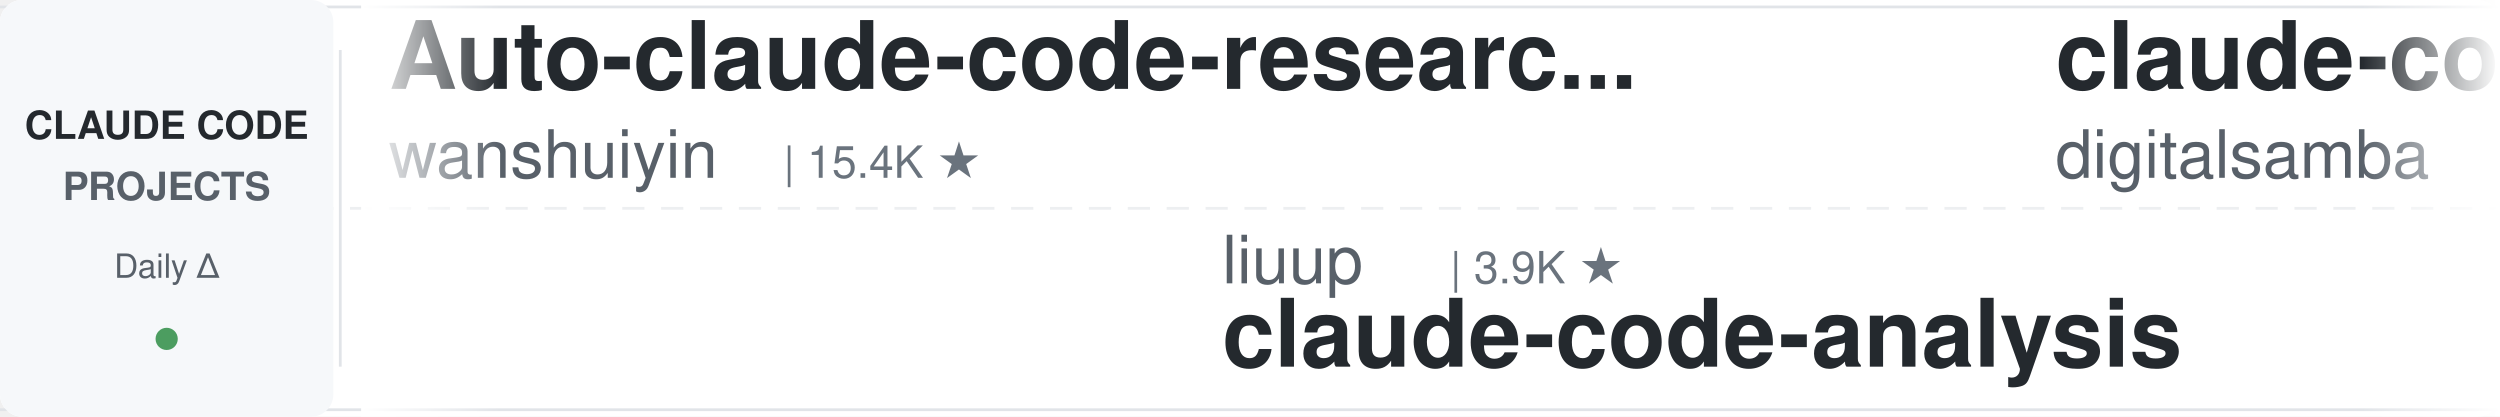
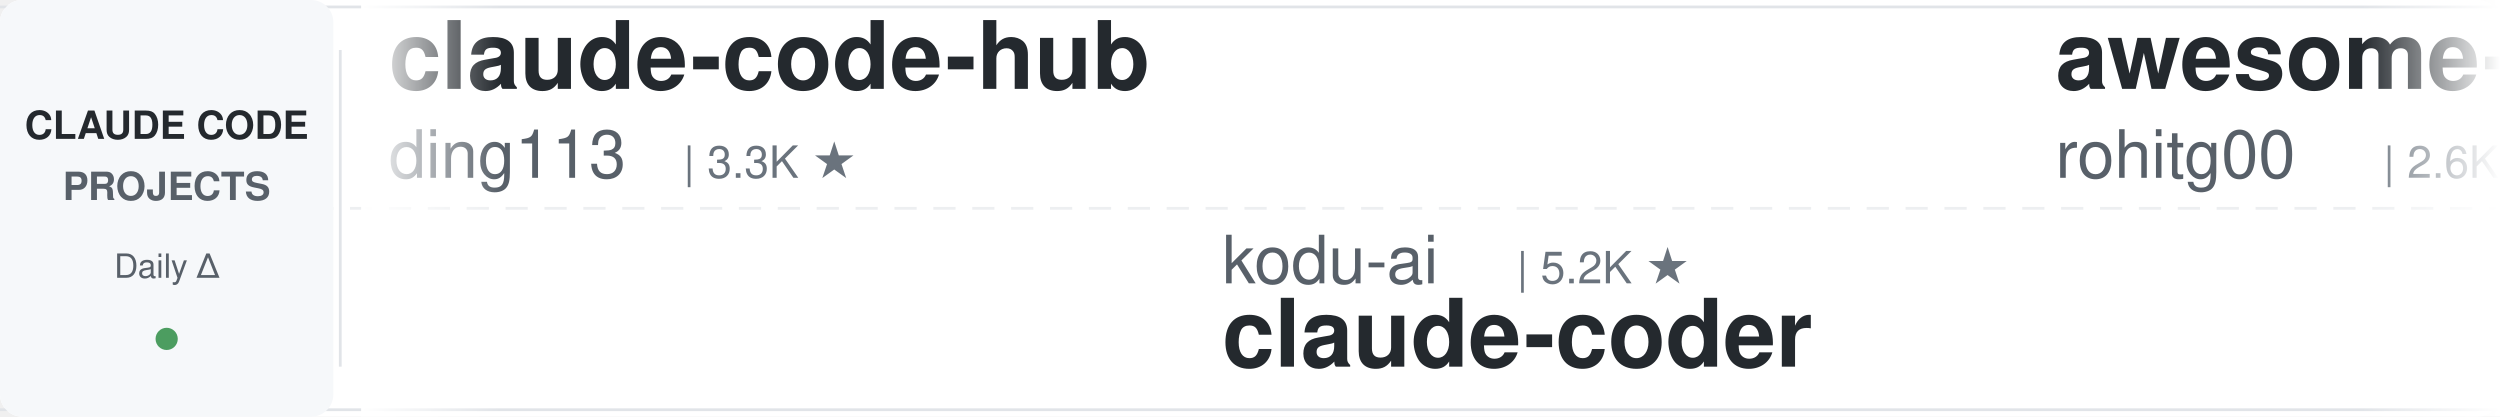
<svg xmlns="http://www.w3.org/2000/svg" width="900" height="150">
  <defs>
    <linearGradient id="leftFade" x1="0%" y1="0%" x2="100%" y2="0%">
      <stop offset="0%" style="stop-color:#ffffff;stop-opacity:1" />
      <stop offset="100%" style="stop-color:#ffffff;stop-opacity:0" />
    </linearGradient>
    <linearGradient id="rightFade" x1="0%" y1="0%" x2="100%" y2="0%">
      <stop offset="0%" style="stop-color:#ffffff;stop-opacity:0" />
      <stop offset="100%" style="stop-color:#ffffff;stop-opacity:1" />
    </linearGradient>
  </defs>
  <rect width="900" height="150" fill="#ffffff" rx="8" />
  <rect x="0" y="2" width="900" height="1" fill="#e1e4e8" />
  <rect x="0" y="147" width="900" height="1" fill="#e1e4e8" />
  <line x1="0" y1="75" x2="900" y2="75" stroke="#e1e4e8" stroke-width="1" stroke-dasharray="8 6" opacity="0.6" />
  <rect x="0" y="0" width="120" height="150" fill="#f6f8fa" rx="8" />
  <text x="60" y="50" font-family="-apple-system, BlinkMacSystemFont, 'Segoe UI', Helvetica, Arial, sans-serif" font-size="14" font-weight="600" fill="#24292e" text-anchor="middle">CLAUDE CODE</text>
  <text x="60" y="72" font-family="-apple-system, BlinkMacSystemFont, 'Segoe UI', Helvetica, Arial, sans-serif" font-size="14" font-weight="600" fill="#586069" text-anchor="middle">PROJECTS</text>
  <text x="60" y="100" font-family="-apple-system, BlinkMacSystemFont, 'Segoe UI', Helvetica, Arial, sans-serif" font-size="12" font-weight="500" fill="#586069" text-anchor="middle">Daily Δ</text>
  <circle cx="60" cy="122" r="4" fill="#22863a" opacity="0.8" />
  <rect x="122" y="18" width="1" height="114" fill="#e1e4e8" />
  <clipPath id="tickerClip">
    <rect x="130" y="0" width="770" height="150" />
  </clipPath>
  <g clip-path="url(#tickerClip)">
    <g id="tickerItems">
      <animateTransform attributeName="transform" attributeType="XML" type="translate" from="0 0" to="-3000 0" dur="54s" repeatCount="indefinite" />
      <g transform="translate(0, 0)">
-         <text x="140" y="32" font-family="-apple-system, BlinkMacSystemFont, 'Segoe UI', Helvetica, Arial, sans-serif" font-size="34" font-weight="600" fill="#24292e">Auto-claude-code-researc...</text>
-         <text x="140" y="64" font-family="-apple-system, BlinkMacSystemFont, 'Segoe UI', Helvetica, Arial, sans-serif" font-size="24" font-weight="400" fill="#586069">wanshuiyin</text>
-         <text x="282" y="64" font-family="-apple-system, BlinkMacSystemFont, 'Segoe UI', Helvetica, Arial, sans-serif" font-size="16" font-weight="500" fill="#6a737d">| 15.4K ★</text>
+         <text x="140" y="32" font-family="-apple-system, BlinkMacSystemFont, 'Segoe UI', Helvetica, Arial, sans-serif" font-size="34" font-weight="600" fill="#24292e">claude-code-hub</text>
+         <text x="140" y="64" font-family="-apple-system, BlinkMacSystemFont, 'Segoe UI', Helvetica, Arial, sans-serif" font-size="24" font-weight="400" fill="#586069">ding113</text>
+         <text x="246" y="64" font-family="-apple-system, BlinkMacSystemFont, 'Segoe UI', Helvetica, Arial, sans-serif" font-size="16" font-weight="500" fill="#6a737d">| 3.3K ★</text>
      </g>
      <g transform="translate(300, 0)">
-         <text x="140" y="102" font-family="-apple-system, BlinkMacSystemFont, 'Segoe UI', Helvetica, Arial, sans-serif" font-size="24" font-weight="400" fill="#586069">liuup</text>
-         <text x="222" y="102" font-family="-apple-system, BlinkMacSystemFont, 'Segoe UI', Helvetica, Arial, sans-serif" font-size="16" font-weight="500" fill="#6a737d">| 3.9K ★</text>
-         <text x="140" y="132" font-family="-apple-system, BlinkMacSystemFont, 'Segoe UI', Helvetica, Arial, sans-serif" font-size="34" font-weight="600" fill="#24292e">claude-code-analysis</text>
+         <text x="140" y="102" font-family="-apple-system, BlinkMacSystemFont, 'Segoe UI', Helvetica, Arial, sans-serif" font-size="24" font-weight="400" fill="#586069">kodu-ai</text>
+         <text x="246" y="102" font-family="-apple-system, BlinkMacSystemFont, 'Segoe UI', Helvetica, Arial, sans-serif" font-size="16" font-weight="500" fill="#6a737d">| 5.2K ★</text>
+         <text x="140" y="132" font-family="-apple-system, BlinkMacSystemFont, 'Segoe UI', Helvetica, Arial, sans-serif" font-size="34" font-weight="600" fill="#24292e">claude-coder</text>
      </g>
      <g transform="translate(600, 0)">
-         <text x="140" y="32" font-family="-apple-system, BlinkMacSystemFont, 'Segoe UI', Helvetica, Arial, sans-serif" font-size="34" font-weight="600" fill="#24292e">claude-code-video-toolki...</text>
-         <text x="140" y="64" font-family="-apple-system, BlinkMacSystemFont, 'Segoe UI', Helvetica, Arial, sans-serif" font-size="24" font-weight="400" fill="#586069">digitalsamba</text>
-         <text x="306" y="64" font-family="-apple-system, BlinkMacSystemFont, 'Segoe UI', Helvetica, Arial, sans-serif" font-size="16" font-weight="500" fill="#6a737d">| 2.0K ★</text>
+         <text x="140" y="32" font-family="-apple-system, BlinkMacSystemFont, 'Segoe UI', Helvetica, Arial, sans-serif" font-size="34" font-weight="600" fill="#24292e">awesome-claude-code-tool...</text>
+         <text x="140" y="64" font-family="-apple-system, BlinkMacSystemFont, 'Segoe UI', Helvetica, Arial, sans-serif" font-size="24" font-weight="400" fill="#586069">rohitg00</text>
+         <text x="258" y="64" font-family="-apple-system, BlinkMacSystemFont, 'Segoe UI', Helvetica, Arial, sans-serif" font-size="16" font-weight="500" fill="#6a737d">| 2.6K ★</text>
      </g>
      <g transform="translate(900, 0)">
-         <text x="140" y="102" font-family="-apple-system, BlinkMacSystemFont, 'Segoe UI', Helvetica, Arial, sans-serif" font-size="24" font-weight="400" fill="#586069">Piebald-AI</text>
-         <text x="282" y="102" font-family="-apple-system, BlinkMacSystemFont, 'Segoe UI', Helvetica, Arial, sans-serif" font-size="16" font-weight="500" fill="#6a737d">| 12.5K ★</text>
-         <text x="140" y="132" font-family="-apple-system, BlinkMacSystemFont, 'Segoe UI', Helvetica, Arial, sans-serif" font-size="34" font-weight="600" fill="#24292e">claude-code-system-promp...</text>
+         <text x="140" y="102" font-family="-apple-system, BlinkMacSystemFont, 'Segoe UI', Helvetica, Arial, sans-serif" font-size="24" font-weight="400" fill="#586069">lorryjovens-hub</text>
+         <text x="342" y="102" font-family="-apple-system, BlinkMacSystemFont, 'Segoe UI', Helvetica, Arial, sans-serif" font-size="16" font-weight="500" fill="#6a737d">| 1.7K ★</text>
+         <text x="140" y="132" font-family="-apple-system, BlinkMacSystemFont, 'Segoe UI', Helvetica, Arial, sans-serif" font-size="34" font-weight="600" fill="#24292e">claude-code-rust</text>
      </g>
      <g transform="translate(1200, 0)">
-         <text x="140" y="32" font-family="-apple-system, BlinkMacSystemFont, 'Segoe UI', Helvetica, Arial, sans-serif" font-size="34" font-weight="600" fill="#24292e">claude-code-my-workflow</text>
-         <text x="140" y="64" font-family="-apple-system, BlinkMacSystemFont, 'Segoe UI', Helvetica, Arial, sans-serif" font-size="24" font-weight="400" fill="#586069">pedrohcgs</text>
-         <text x="270" y="64" font-family="-apple-system, BlinkMacSystemFont, 'Segoe UI', Helvetica, Arial, sans-serif" font-size="16" font-weight="500" fill="#6a737d">| 1.5K ★</text>
+         <text x="140" y="32" font-family="-apple-system, BlinkMacSystemFont, 'Segoe UI', Helvetica, Arial, sans-serif" font-size="34" font-weight="600" fill="#24292e">claude-code-best-practic...</text>
+         <text x="140" y="64" font-family="-apple-system, BlinkMacSystemFont, 'Segoe UI', Helvetica, Arial, sans-serif" font-size="24" font-weight="400" fill="#586069">shanraisshan</text>
+         <text x="306" y="64" font-family="-apple-system, BlinkMacSystemFont, 'Segoe UI', Helvetica, Arial, sans-serif" font-size="16" font-weight="500" fill="#6a737d">| 65.3K ★</text>
      </g>
      <g transform="translate(1500, 0)">
-         <text x="140" y="102" font-family="-apple-system, BlinkMacSystemFont, 'Segoe UI', Helvetica, Arial, sans-serif" font-size="24" font-weight="400" fill="#586069">shanraisshan</text>
-         <text x="306" y="102" font-family="-apple-system, BlinkMacSystemFont, 'Segoe UI', Helvetica, Arial, sans-serif" font-size="16" font-weight="500" fill="#6a737d">| 65.3K ★</text>
-         <text x="140" y="132" font-family="-apple-system, BlinkMacSystemFont, 'Segoe UI', Helvetica, Arial, sans-serif" font-size="34" font-weight="600" fill="#24292e">claude-code-best-practic...</text>
+         <text x="140" y="102" font-family="-apple-system, BlinkMacSystemFont, 'Segoe UI', Helvetica, Arial, sans-serif" font-size="24" font-weight="400" fill="#586069">Alishahryar1</text>
+         <text x="306" y="102" font-family="-apple-system, BlinkMacSystemFont, 'Segoe UI', Helvetica, Arial, sans-serif" font-size="16" font-weight="500" fill="#6a737d">| 51.2K ★</text>
+         <text x="140" y="132" font-family="-apple-system, BlinkMacSystemFont, 'Segoe UI', Helvetica, Arial, sans-serif" font-size="34" font-weight="600" fill="#24292e">free-claude-code</text>
      </g>
      <g transform="translate(1800, 0)">
-         <text x="140" y="32" font-family="-apple-system, BlinkMacSystemFont, 'Segoe UI', Helvetica, Arial, sans-serif" font-size="34" font-weight="600" fill="#24292e">claude-code-workflows</text>
-         <text x="140" y="64" font-family="-apple-system, BlinkMacSystemFont, 'Segoe UI', Helvetica, Arial, sans-serif" font-size="24" font-weight="400" fill="#586069">OneRedOak</text>
-         <text x="270" y="64" font-family="-apple-system, BlinkMacSystemFont, 'Segoe UI', Helvetica, Arial, sans-serif" font-size="16" font-weight="500" fill="#6a737d">| 3.9K ★</text>
+         <text x="140" y="32" font-family="-apple-system, BlinkMacSystemFont, 'Segoe UI', Helvetica, Arial, sans-serif" font-size="34" font-weight="600" fill="#24292e">everything-claude-code</text>
+         <text x="140" y="64" font-family="-apple-system, BlinkMacSystemFont, 'Segoe UI', Helvetica, Arial, sans-serif" font-size="24" font-weight="400" fill="#586069">WorldFlowAI</text>
+         <text x="294" y="64" font-family="-apple-system, BlinkMacSystemFont, 'Segoe UI', Helvetica, Arial, sans-serif" font-size="16" font-weight="500" fill="#6a737d">| 1.8K ★</text>
      </g>
      <g transform="translate(2100, 0)">
-         <text x="140" y="102" font-family="-apple-system, BlinkMacSystemFont, 'Segoe UI', Helvetica, Arial, sans-serif" font-size="24" font-weight="400" fill="#586069">hangsman</text>
-         <text x="258" y="102" font-family="-apple-system, BlinkMacSystemFont, 'Segoe UI', Helvetica, Arial, sans-serif" font-size="16" font-weight="500" fill="#6a737d">| 791 ★</text>
-         <text x="140" y="132" font-family="-apple-system, BlinkMacSystemFont, 'Segoe UI', Helvetica, Arial, sans-serif" font-size="34" font-weight="600" fill="#24292e">claude-code-source</text>
+         <text x="140" y="102" font-family="-apple-system, BlinkMacSystemFont, 'Segoe UI', Helvetica, Arial, sans-serif" font-size="24" font-weight="400" fill="#586069">zebbern</text>
+         <text x="246" y="102" font-family="-apple-system, BlinkMacSystemFont, 'Segoe UI', Helvetica, Arial, sans-serif" font-size="16" font-weight="500" fill="#6a737d">| 4.6K ★</text>
+         <text x="140" y="132" font-family="-apple-system, BlinkMacSystemFont, 'Segoe UI', Helvetica, Arial, sans-serif" font-size="34" font-weight="600" fill="#24292e">claude-code-guide</text>
      </g>
      <g transform="translate(2400, 0)">
-         <text x="140" y="32" font-family="-apple-system, BlinkMacSystemFont, 'Segoe UI', Helvetica, Arial, sans-serif" font-size="34" font-weight="600" fill="#24292e">Claude-Code-Source-Study</text>
-         <text x="140" y="64" font-family="-apple-system, BlinkMacSystemFont, 'Segoe UI', Helvetica, Arial, sans-serif" font-size="24" font-weight="400" fill="#586069">luyao618</text>
-         <text x="258" y="64" font-family="-apple-system, BlinkMacSystemFont, 'Segoe UI', Helvetica, Arial, sans-serif" font-size="16" font-weight="500" fill="#6a737d">| 1.7K ★</text>
+         <text x="140" y="32" font-family="-apple-system, BlinkMacSystemFont, 'Segoe UI', Helvetica, Arial, sans-serif" font-size="34" font-weight="600" fill="#24292e">awesome-claude-code-plug...</text>
+         <text x="140" y="64" font-family="-apple-system, BlinkMacSystemFont, 'Segoe UI', Helvetica, Arial, sans-serif" font-size="24" font-weight="400" fill="#586069">ccplugins</text>
+         <text x="270" y="64" font-family="-apple-system, BlinkMacSystemFont, 'Segoe UI', Helvetica, Arial, sans-serif" font-size="16" font-weight="500" fill="#6a737d">| 925 ★</text>
      </g>
      <g transform="translate(2700, 0)">
-         <text x="140" y="102" font-family="-apple-system, BlinkMacSystemFont, 'Segoe UI', Helvetica, Arial, sans-serif" font-size="24" font-weight="400" fill="#586069">SeemSeam</text>
-         <text x="258" y="102" font-family="-apple-system, BlinkMacSystemFont, 'Segoe UI', Helvetica, Arial, sans-serif" font-size="16" font-weight="500" fill="#6a737d">| 3.5K ★</text>
-         <text x="140" y="132" font-family="-apple-system, BlinkMacSystemFont, 'Segoe UI', Helvetica, Arial, sans-serif" font-size="34" font-weight="600" fill="#24292e">claude_codex_bridge</text>
+         <text x="140" y="102" font-family="-apple-system, BlinkMacSystemFont, 'Segoe UI', Helvetica, Arial, sans-serif" font-size="24" font-weight="400" fill="#586069">ChrisWiles</text>
+         <text x="282" y="102" font-family="-apple-system, BlinkMacSystemFont, 'Segoe UI', Helvetica, Arial, sans-serif" font-size="16" font-weight="500" fill="#6a737d">| 6.0K ★</text>
+         <text x="140" y="132" font-family="-apple-system, BlinkMacSystemFont, 'Segoe UI', Helvetica, Arial, sans-serif" font-size="34" font-weight="600" fill="#24292e">claude-code-showcase</text>
      </g>
      <g transform="translate(3000, 0)">
-         <text x="140" y="32" font-family="-apple-system, BlinkMacSystemFont, 'Segoe UI', Helvetica, Arial, sans-serif" font-size="34" font-weight="600" fill="#24292e">Auto-claude-code-researc...</text>
-         <text x="140" y="64" font-family="-apple-system, BlinkMacSystemFont, 'Segoe UI', Helvetica, Arial, sans-serif" font-size="24" font-weight="400" fill="#586069">wanshuiyin</text>
-         <text x="282" y="64" font-family="-apple-system, BlinkMacSystemFont, 'Segoe UI', Helvetica, Arial, sans-serif" font-size="16" font-weight="500" fill="#6a737d">| 15.4K ★</text>
+         <text x="140" y="32" font-family="-apple-system, BlinkMacSystemFont, 'Segoe UI', Helvetica, Arial, sans-serif" font-size="34" font-weight="600" fill="#24292e">claude-code-hub</text>
+         <text x="140" y="64" font-family="-apple-system, BlinkMacSystemFont, 'Segoe UI', Helvetica, Arial, sans-serif" font-size="24" font-weight="400" fill="#586069">ding113</text>
+         <text x="246" y="64" font-family="-apple-system, BlinkMacSystemFont, 'Segoe UI', Helvetica, Arial, sans-serif" font-size="16" font-weight="500" fill="#6a737d">| 3.3K ★</text>
      </g>
      <g transform="translate(3300, 0)">
-         <text x="140" y="102" font-family="-apple-system, BlinkMacSystemFont, 'Segoe UI', Helvetica, Arial, sans-serif" font-size="24" font-weight="400" fill="#586069">liuup</text>
-         <text x="222" y="102" font-family="-apple-system, BlinkMacSystemFont, 'Segoe UI', Helvetica, Arial, sans-serif" font-size="16" font-weight="500" fill="#6a737d">| 3.9K ★</text>
-         <text x="140" y="132" font-family="-apple-system, BlinkMacSystemFont, 'Segoe UI', Helvetica, Arial, sans-serif" font-size="34" font-weight="600" fill="#24292e">claude-code-analysis</text>
+         <text x="140" y="102" font-family="-apple-system, BlinkMacSystemFont, 'Segoe UI', Helvetica, Arial, sans-serif" font-size="24" font-weight="400" fill="#586069">kodu-ai</text>
+         <text x="246" y="102" font-family="-apple-system, BlinkMacSystemFont, 'Segoe UI', Helvetica, Arial, sans-serif" font-size="16" font-weight="500" fill="#6a737d">| 5.2K ★</text>
+         <text x="140" y="132" font-family="-apple-system, BlinkMacSystemFont, 'Segoe UI', Helvetica, Arial, sans-serif" font-size="34" font-weight="600" fill="#24292e">claude-coder</text>
      </g>
      <g transform="translate(3600, 0)">
-         <text x="140" y="32" font-family="-apple-system, BlinkMacSystemFont, 'Segoe UI', Helvetica, Arial, sans-serif" font-size="34" font-weight="600" fill="#24292e">claude-code-video-toolki...</text>
-         <text x="140" y="64" font-family="-apple-system, BlinkMacSystemFont, 'Segoe UI', Helvetica, Arial, sans-serif" font-size="24" font-weight="400" fill="#586069">digitalsamba</text>
-         <text x="306" y="64" font-family="-apple-system, BlinkMacSystemFont, 'Segoe UI', Helvetica, Arial, sans-serif" font-size="16" font-weight="500" fill="#6a737d">| 2.0K ★</text>
+         <text x="140" y="32" font-family="-apple-system, BlinkMacSystemFont, 'Segoe UI', Helvetica, Arial, sans-serif" font-size="34" font-weight="600" fill="#24292e">awesome-claude-code-tool...</text>
+         <text x="140" y="64" font-family="-apple-system, BlinkMacSystemFont, 'Segoe UI', Helvetica, Arial, sans-serif" font-size="24" font-weight="400" fill="#586069">rohitg00</text>
+         <text x="258" y="64" font-family="-apple-system, BlinkMacSystemFont, 'Segoe UI', Helvetica, Arial, sans-serif" font-size="16" font-weight="500" fill="#6a737d">| 2.6K ★</text>
      </g>
      <g transform="translate(3900, 0)">
-         <text x="140" y="102" font-family="-apple-system, BlinkMacSystemFont, 'Segoe UI', Helvetica, Arial, sans-serif" font-size="24" font-weight="400" fill="#586069">Piebald-AI</text>
-         <text x="282" y="102" font-family="-apple-system, BlinkMacSystemFont, 'Segoe UI', Helvetica, Arial, sans-serif" font-size="16" font-weight="500" fill="#6a737d">| 12.5K ★</text>
-         <text x="140" y="132" font-family="-apple-system, BlinkMacSystemFont, 'Segoe UI', Helvetica, Arial, sans-serif" font-size="34" font-weight="600" fill="#24292e">claude-code-system-promp...</text>
+         <text x="140" y="102" font-family="-apple-system, BlinkMacSystemFont, 'Segoe UI', Helvetica, Arial, sans-serif" font-size="24" font-weight="400" fill="#586069">lorryjovens-hub</text>
+         <text x="342" y="102" font-family="-apple-system, BlinkMacSystemFont, 'Segoe UI', Helvetica, Arial, sans-serif" font-size="16" font-weight="500" fill="#6a737d">| 1.7K ★</text>
+         <text x="140" y="132" font-family="-apple-system, BlinkMacSystemFont, 'Segoe UI', Helvetica, Arial, sans-serif" font-size="34" font-weight="600" fill="#24292e">claude-code-rust</text>
      </g>
    </g>
  </g>
  <rect x="130" y="0" width="50" height="150" fill="url(#leftFade)" />
  <rect x="850" y="0" width="50" height="150" fill="url(#rightFade)" />
</svg>
